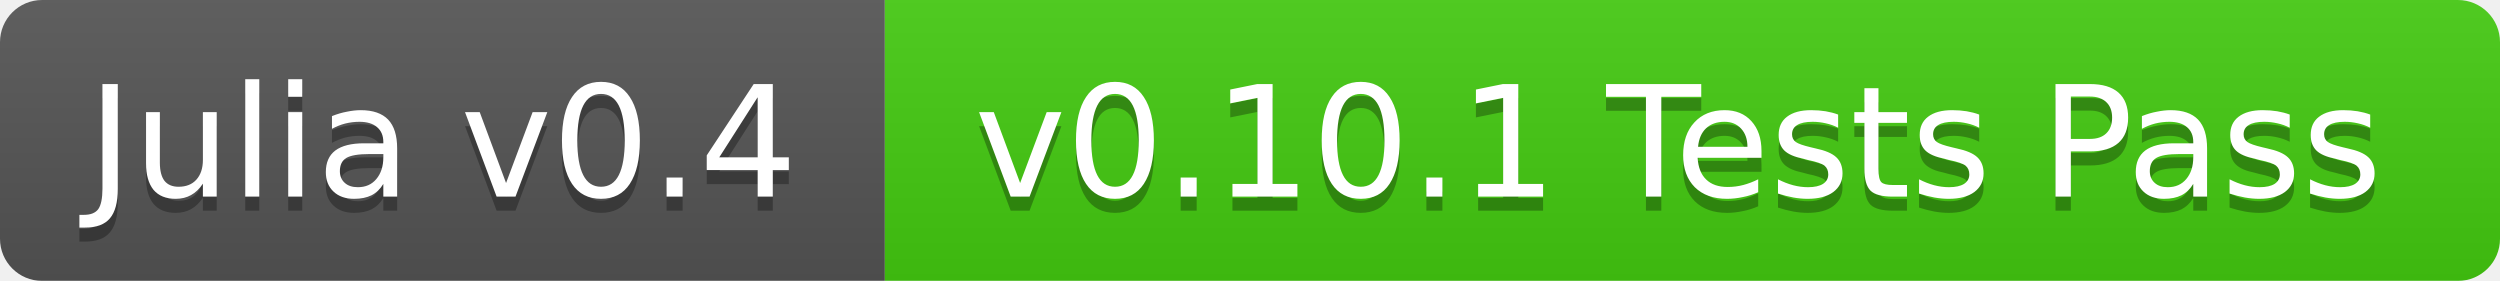
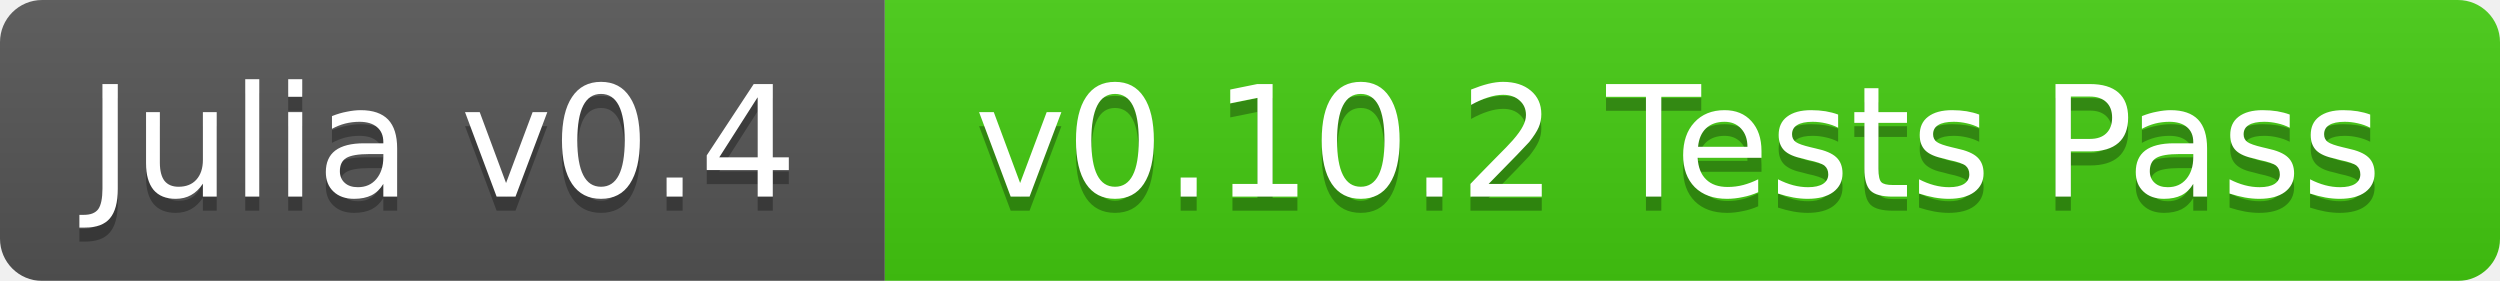
<svg xmlns="http://www.w3.org/2000/svg" width="178" height="20">
  <linearGradient id="b" x2="0" y2="100%">
    <stop offset="0" stop-color="#bbb" stop-opacity=".1" />
    <stop offset="1" stop-opacity=".1" />
  </linearGradient>
  <mask id="a">
    <rect width="178" height="20" rx="3" fill="#fff" />
  </mask>
  <g mask="url(#a)">
    <path fill="#555" d="M0 0h63v20H0z" />
    <path fill="#4c1" d="M63 0h115v20H63z" />
    <path fill="url(#b)" d="M0 0h178v20H0z" />
  </g>
  <g fill="#fff" text-anchor="middle" font-family="DejaVu Sans,Verdana,Geneva,sans-serif" font-size="11">
    <text x="31.5" y="15" fill="#010101" fill-opacity=".3">Julia v0.4</text>
    <text x="31.5" y="14">Julia v0.4</text>
-     <text x="119.5" y="15" fill="#010101" fill-opacity=".3">v0.10.1 Tests Pass</text>
-     <text x="119.5" y="14">v0.10.1 Tests Pass</text>
+     <text x="119.5" y="15" fill="#010101" fill-opacity=".3">v0.10.2 Tests Pass</text>
+     <text x="119.5" y="14">v0.10.2 Tests Pass</text>
  </g>
</svg>
